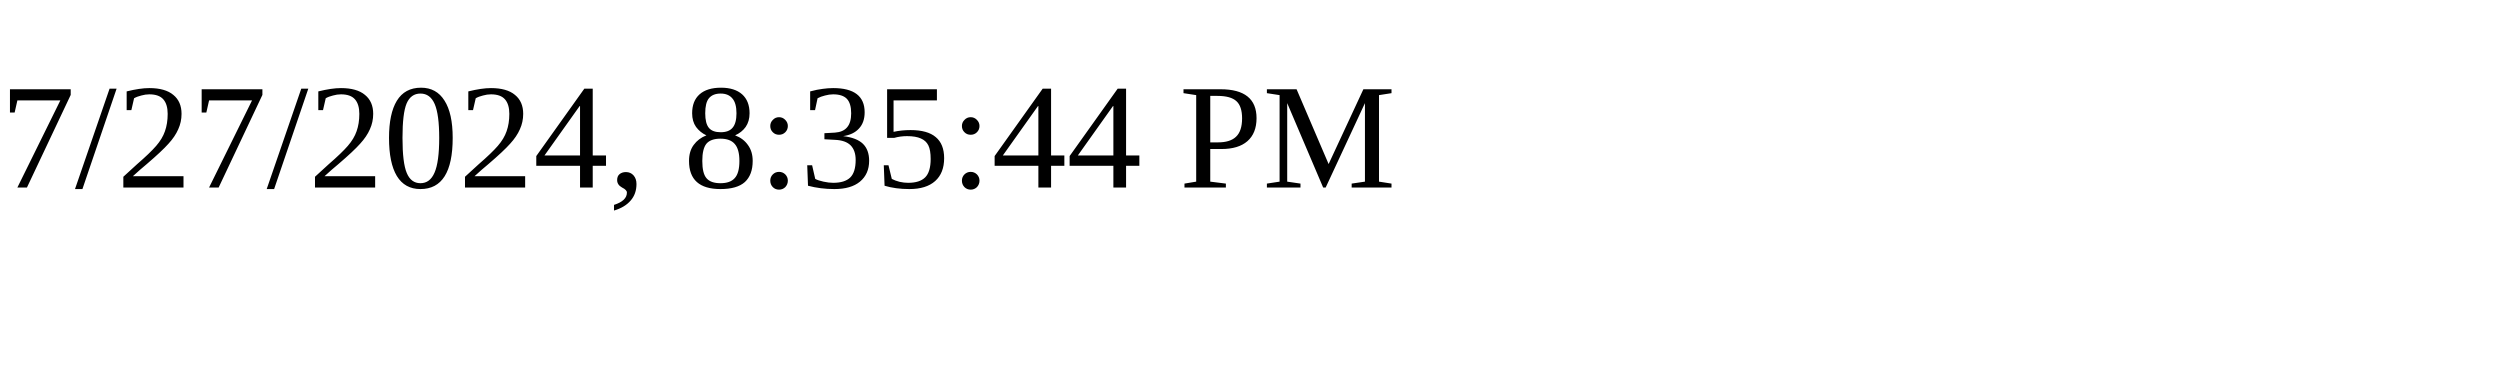
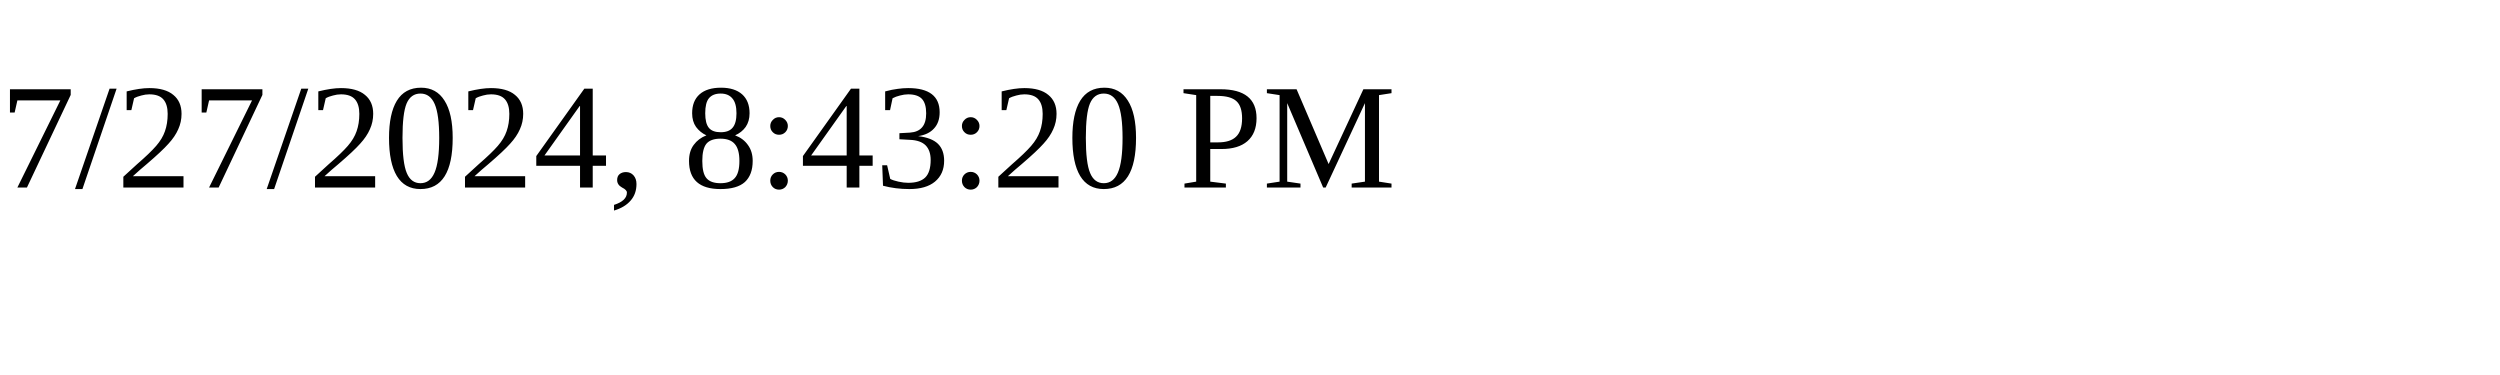
<svg xmlns="http://www.w3.org/2000/svg" height="30" width="200">
-   <text x="0" y="15">7/27/2024, 8:35:44 PM</text>
+   <text x="0" y="15">7/27/2024, 8:43:20 PM</text>
</svg>
